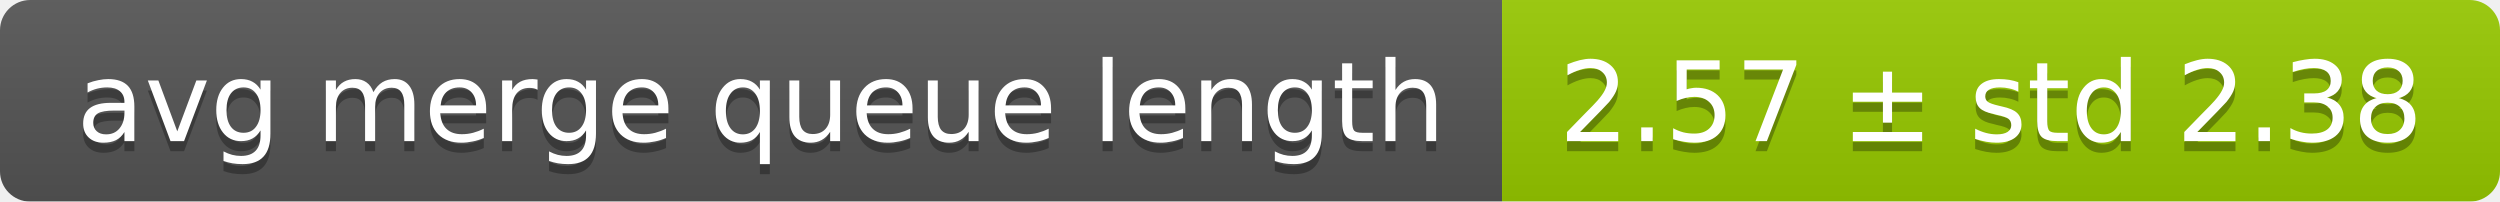
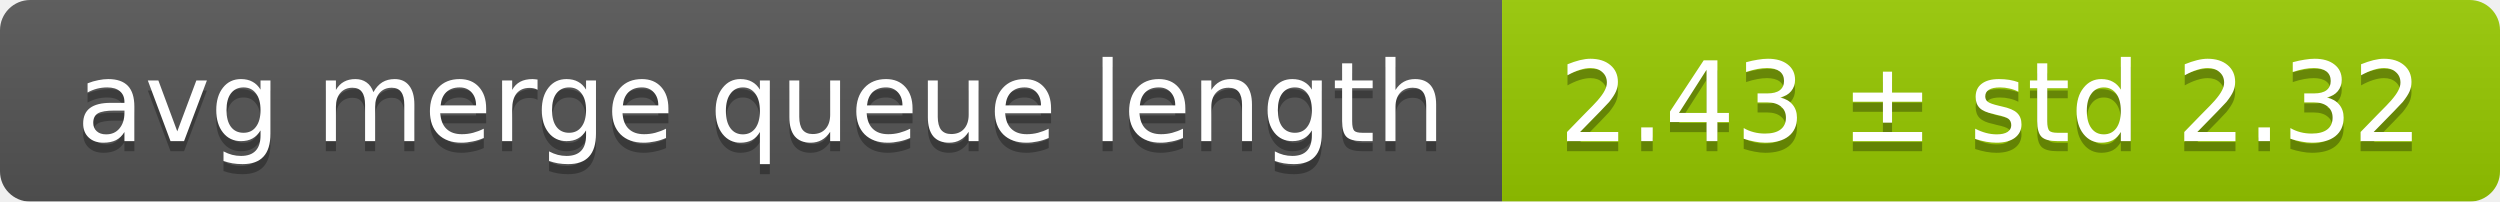
<svg xmlns="http://www.w3.org/2000/svg" width="248" height="20">
  <linearGradient id="smooth" x2="0" y2="100%">
    <stop offset="0" stop-color="#bbb" stop-opacity=".1" />
    <stop offset="1" stop-opacity=".1" />
  </linearGradient>
  <mask id="round">
    <rect width="248" height="20" rx="3" fill="#fff" />
  </mask>
  <g mask="url(#round)">
    <rect width="149" height="20" fill="#555" />
    <rect x="149" width="99" height="20" fill="#97ca00" />
    <rect width="248" height="20" fill="url(#smooth)" />
  </g>
  <g fill="#fff" text-anchor="middle" font-family="DejaVu Sans,Verdana,Geneva,sans-serif" font-size="11">
    <text x="75.5" y="15" fill="#010101" fill-opacity=".3">avg merge queue length</text>
    <text x="75.5" y="14">avg merge queue length</text>
-     <text x="197.5" y="15" fill="#010101" fill-opacity=".3">2.57 ± std 2.38</text>
-     <text x="197.5" y="14">2.57 ± std 2.38</text>
+     <text x="197.5" y="15" fill="#010101" fill-opacity=".3">2.43 ± std 2.32</text>
+     <text x="197.5" y="14">2.43 ± std 2.32</text>
  </g>
</svg>
